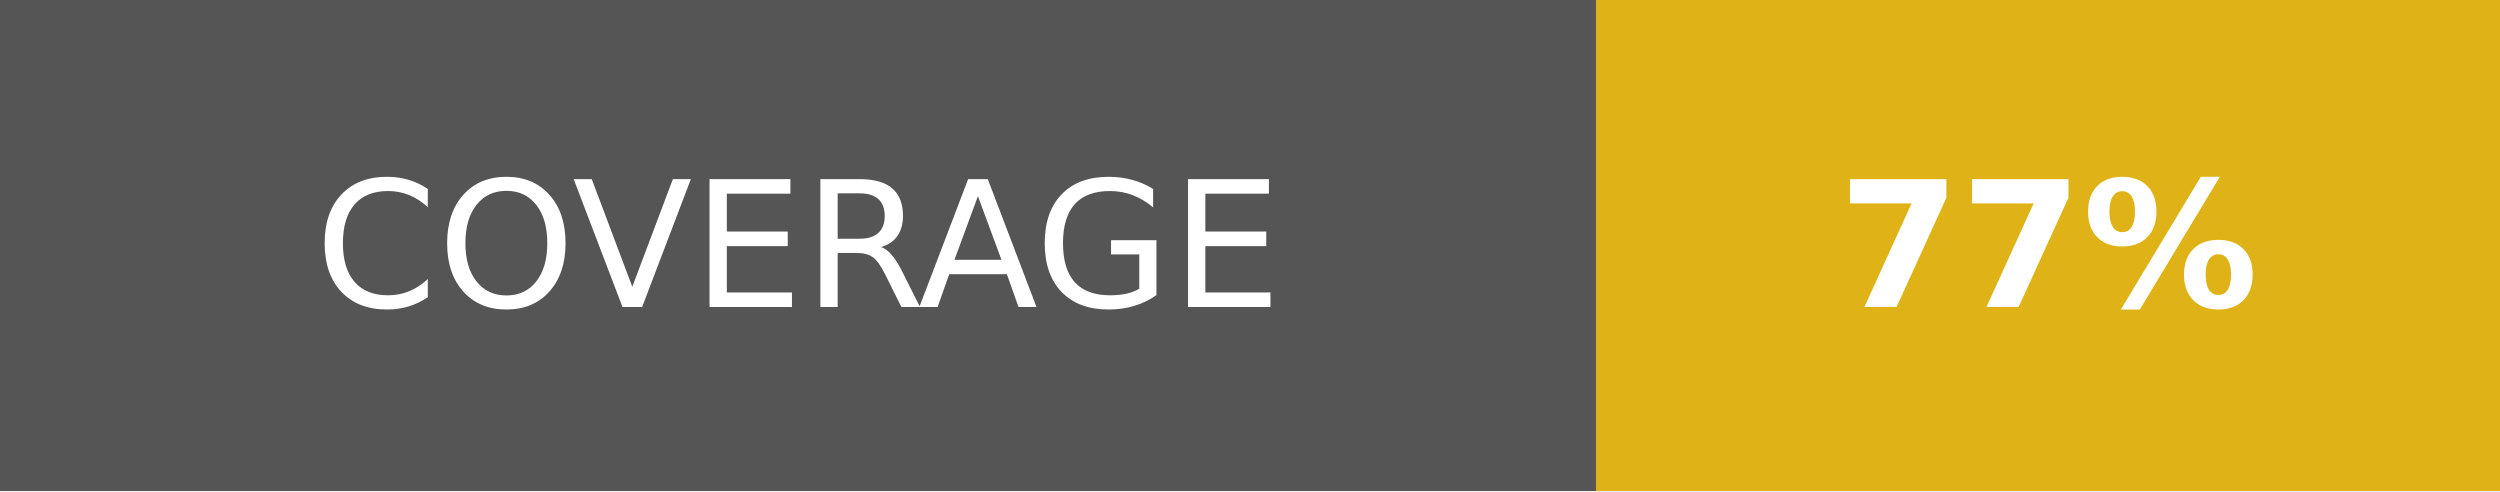
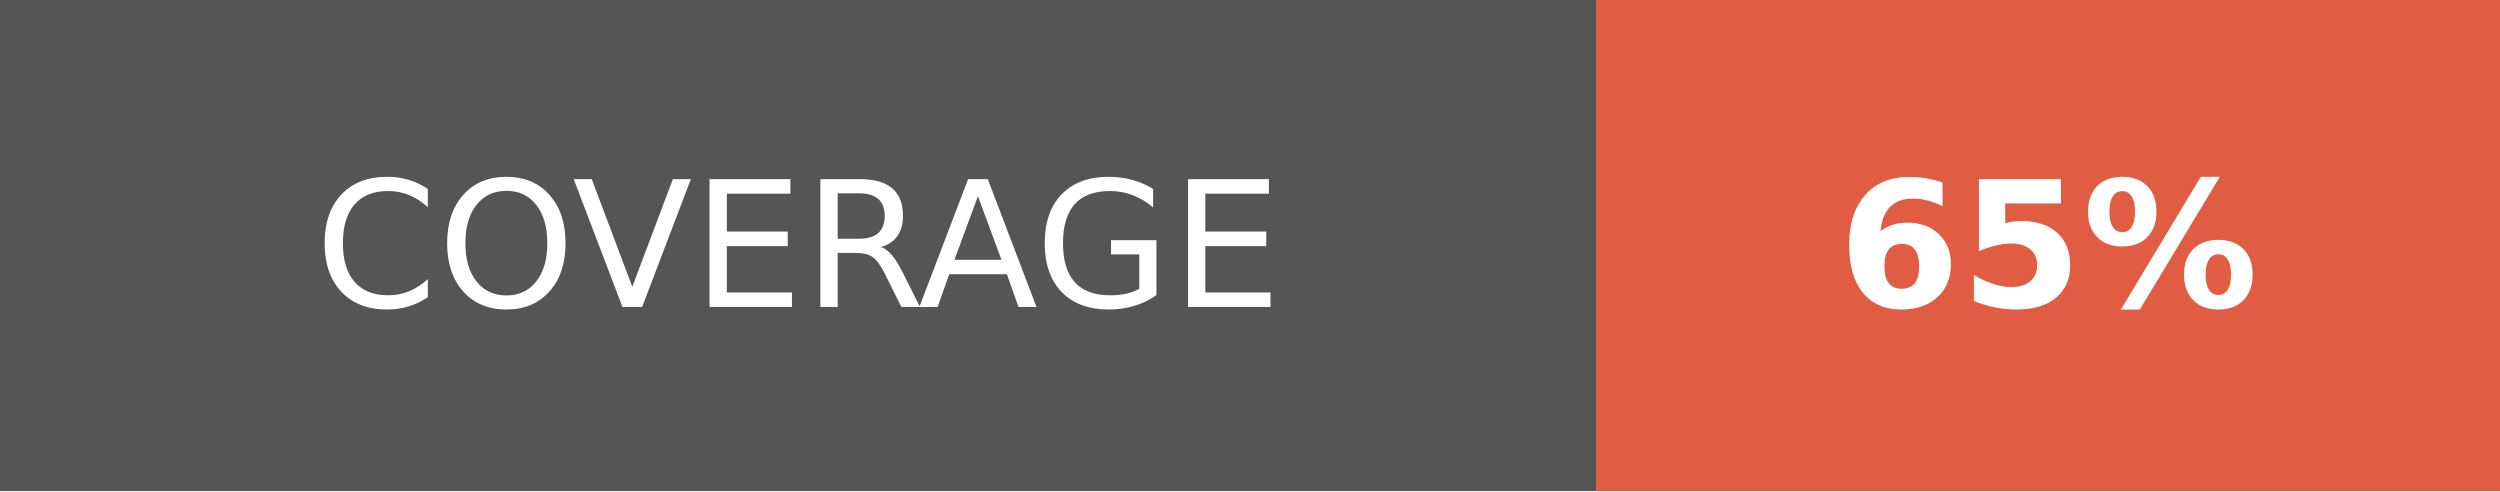
- <svg xmlns="http://www.w3.org/2000/svg" width="142.5" height="28" role="img" aria-label="COVERAGE: 77%">
+ <svg xmlns="http://www.w3.org/2000/svg" width="142.5" height="28" role="img" aria-label="COVERAGE: 65%">
  <g shape-rendering="crispEdges">
    <rect width="91" height="28" fill="#555" />
-     <rect x="91" width="51.5" height="28" fill="#dfb317" />
+     <rect x="91" width="51.5" height="28" fill="#e05d44" />
  </g>
  <g fill="#fff" text-anchor="middle" font-family="Verdana,Geneva,DejaVu Sans,sans-serif" text-rendering="geometricPrecision" font-size="100">
    <text fill="#fff" x="455" y="175" transform="scale(.1)" textLength="670">COVERAGE</text>
-     <text fill="#fff" x="1167.5" y="175" font-weight="bold" transform="scale(.1)" textLength="275">77%</text>
+     <text fill="#fff" x="1167.5" y="175" font-weight="bold" transform="scale(.1)" textLength="275">65%</text>
  </g>
</svg>
